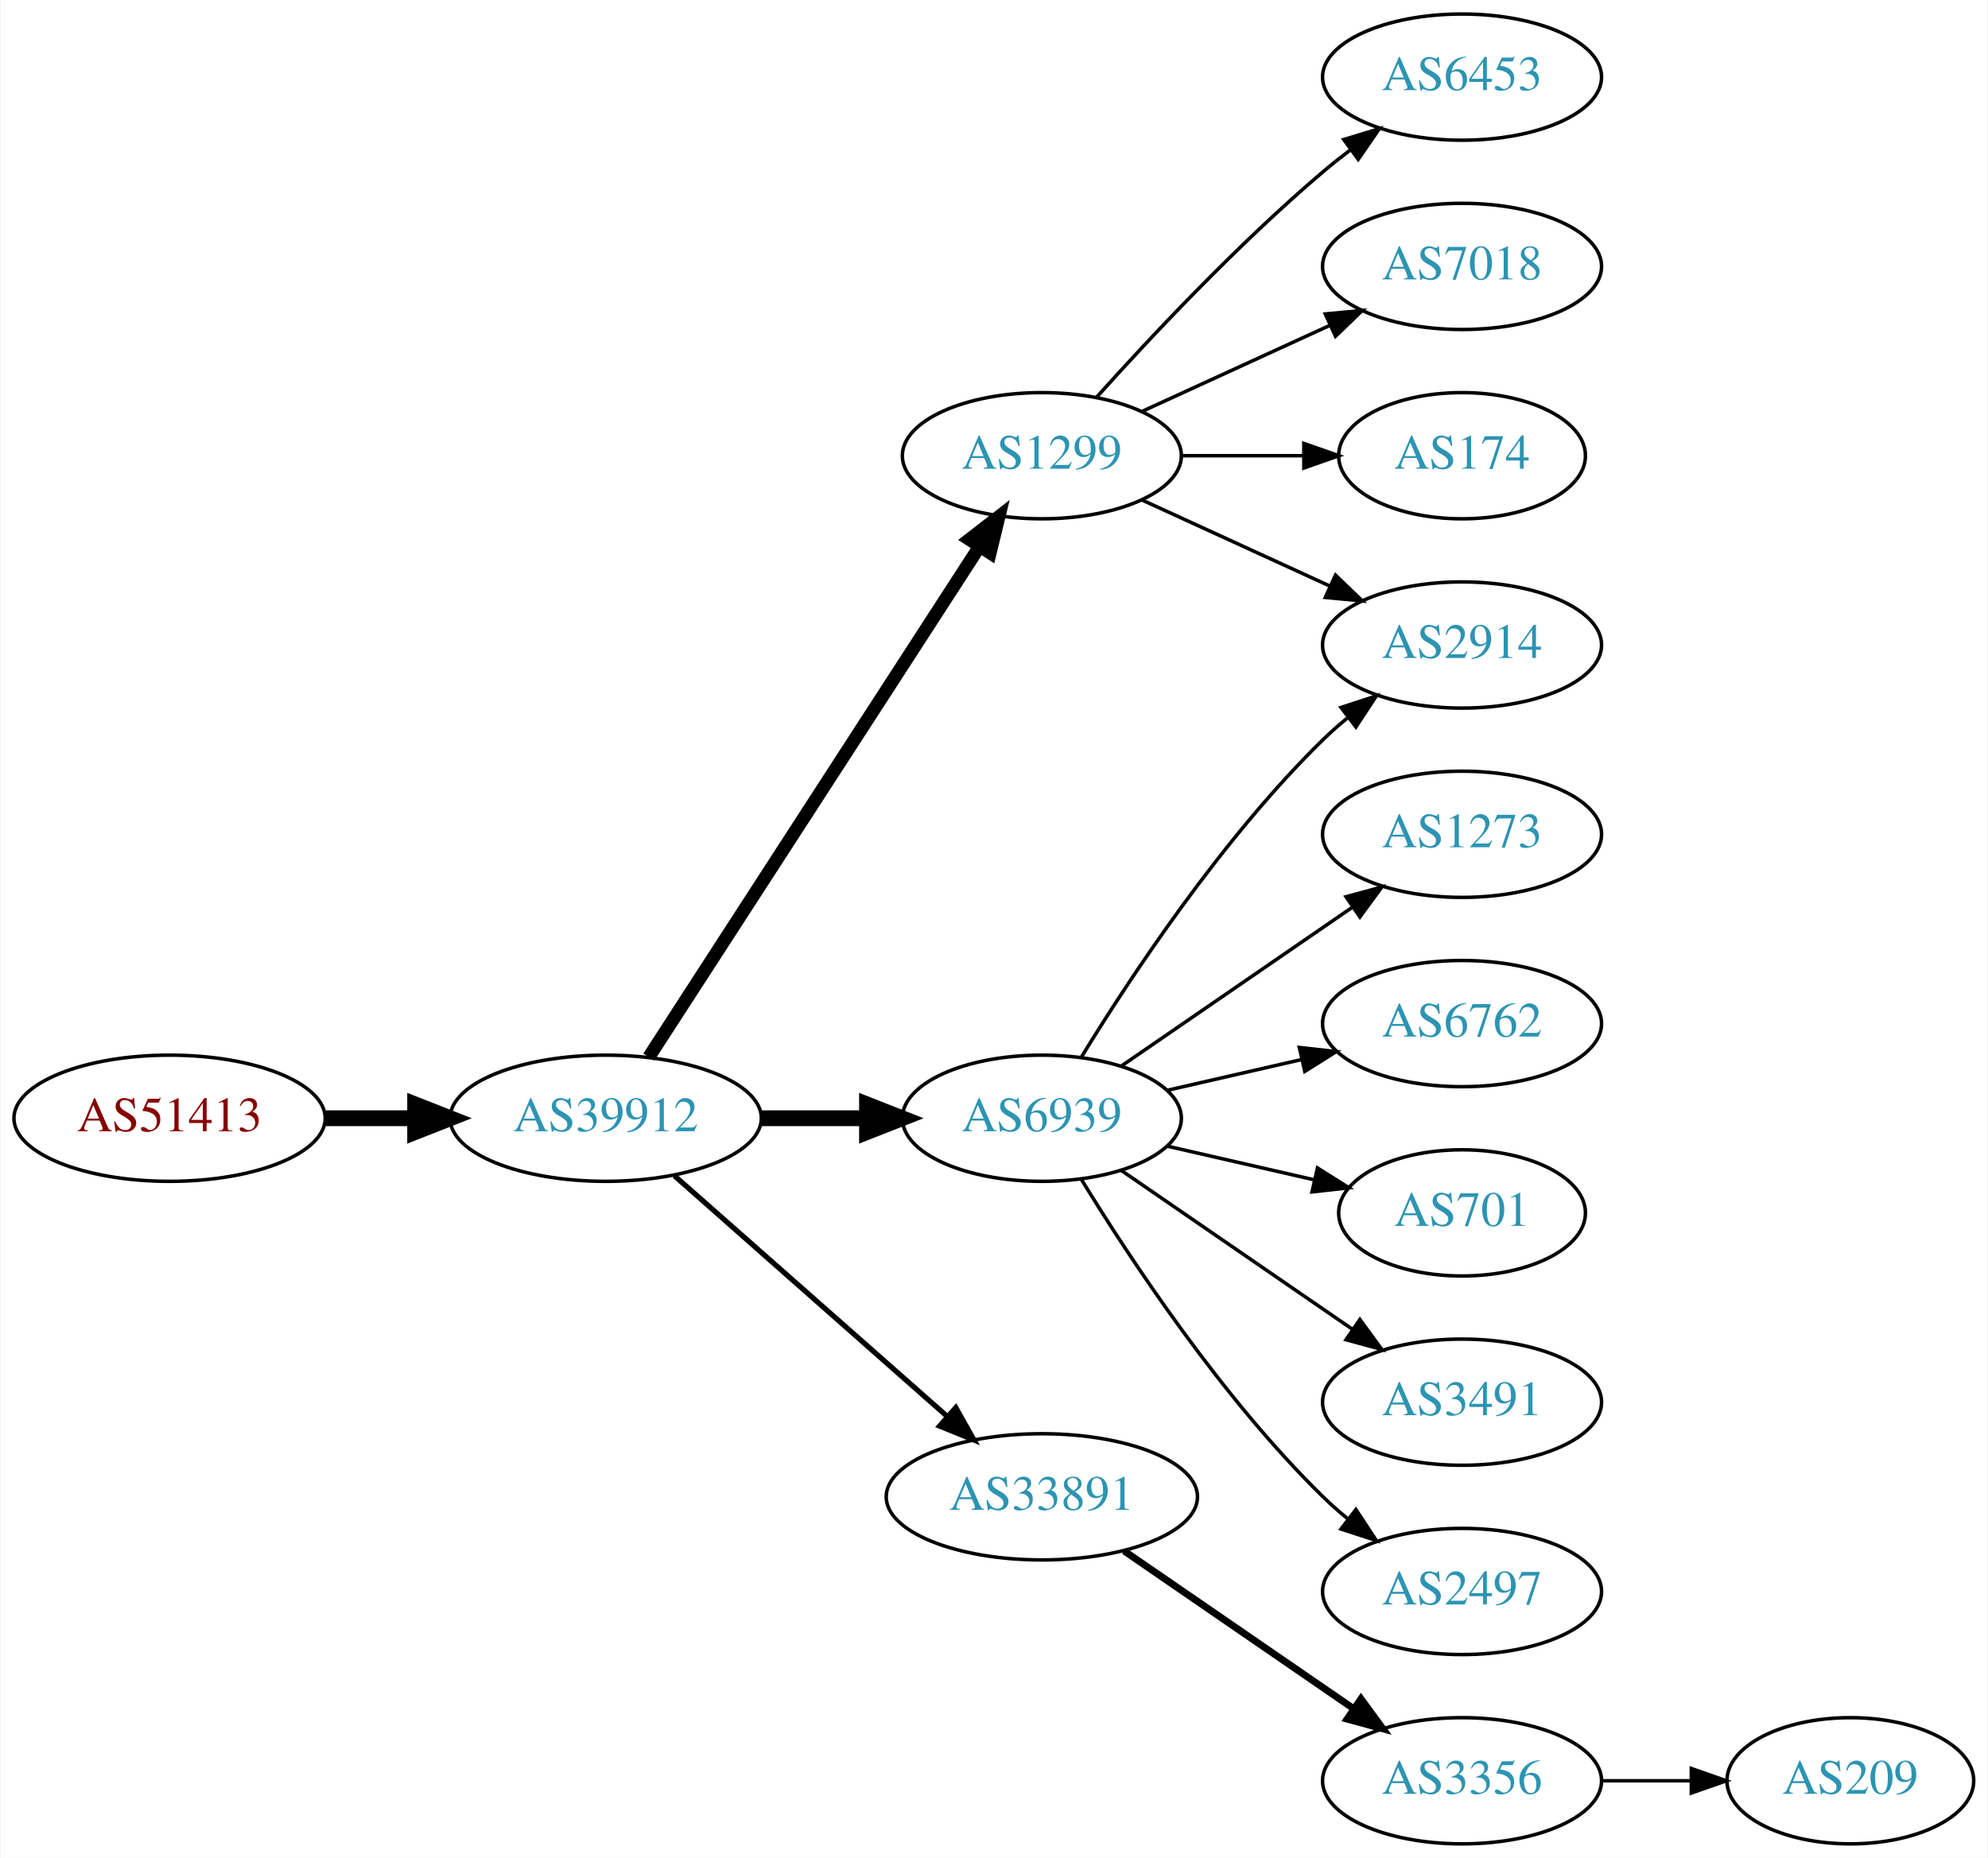
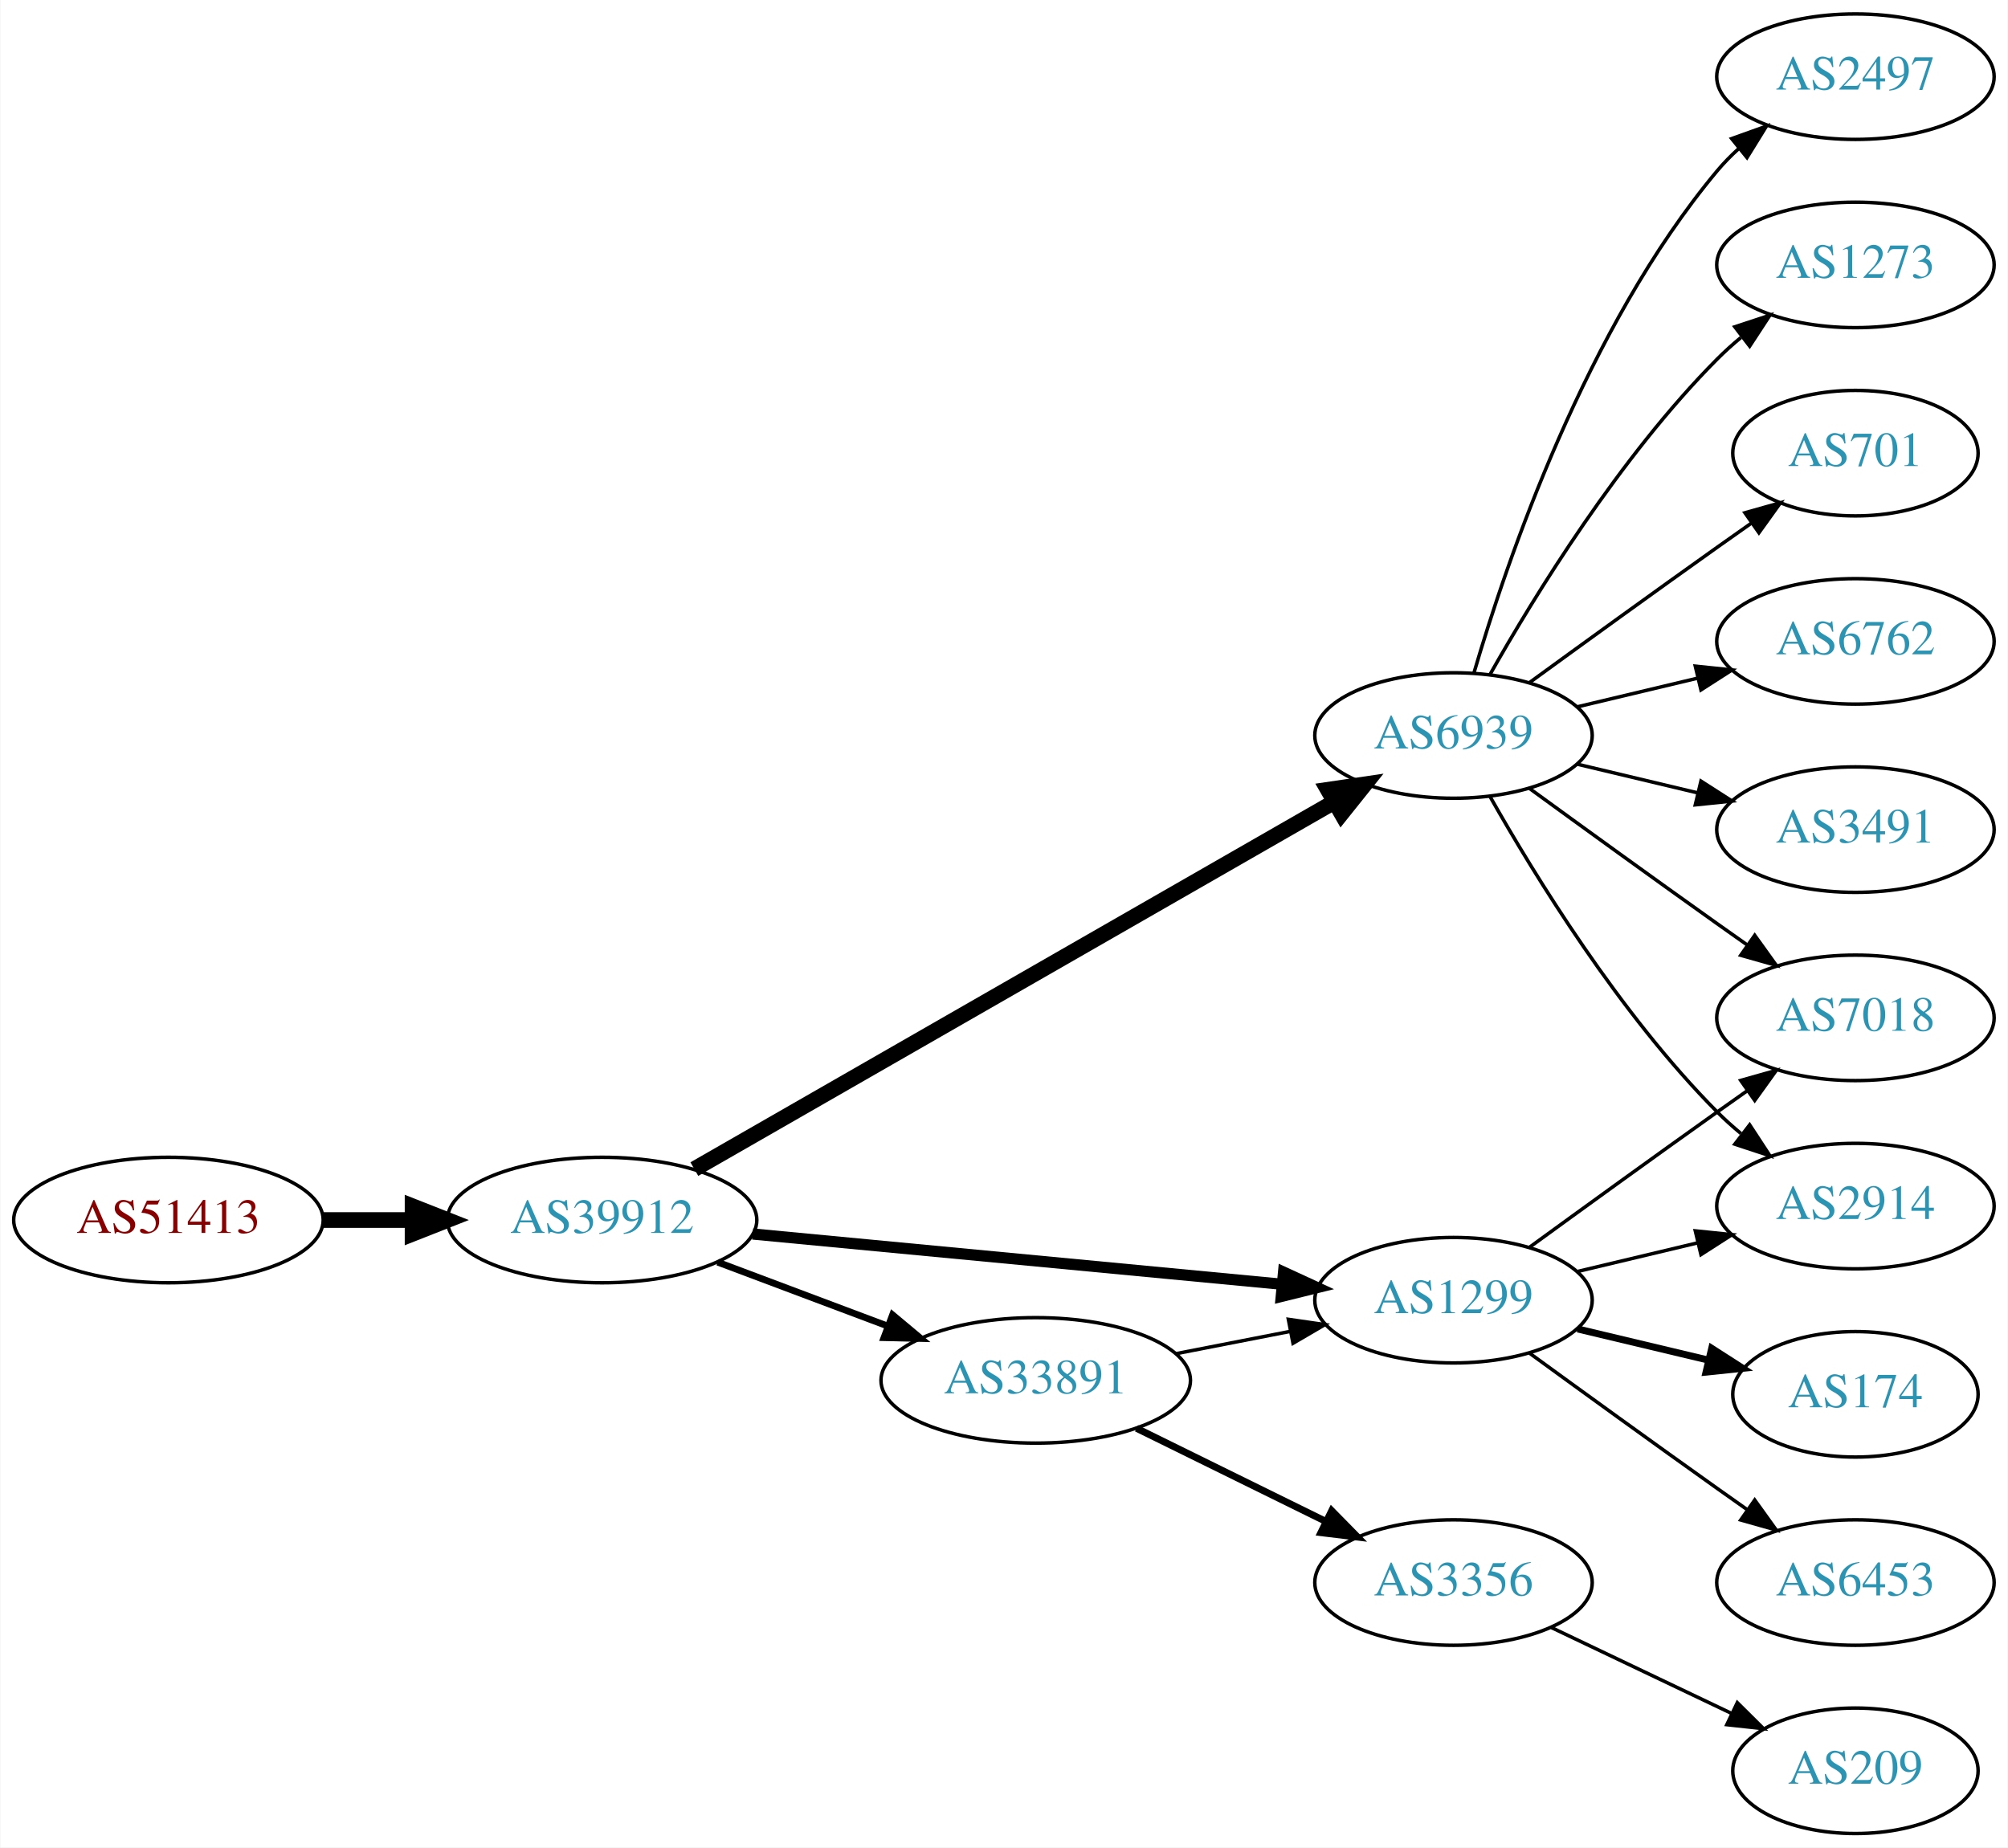
- <svg xmlns="http://www.w3.org/2000/svg" xmlns:xlink="http://www.w3.org/1999/xlink" width="567pt" height="530pt" viewBox="0.00 0.00 566.66 530.00">
+ <svg xmlns="http://www.w3.org/2000/svg" xmlns:xlink="http://www.w3.org/1999/xlink" width="576pt" height="530pt" viewBox="0.00 0.00 575.76 530.00">
  <g id="graph0" class="graph" transform="scale(1 1) rotate(0) translate(4 526)">
-     <polygon fill="white" stroke="none" points="-4,4 -4,-526 562.663,-526 562.663,4 -4,4" />
+     <polygon fill="white" stroke="none" points="-4,4 -4,-526 571.762,-526 571.762,4 -4,4" />
    <g id="node1" class="node">
      <g id="a_node1">
        <a xlink:href="/asn/51413" xlink:title="AS51413 ~ Wirtschaftskammer Kaernten [AT]">
-           <ellipse fill="#ffffff" stroke="black" cx="44.196" cy="-207" rx="44.393" ry="18" />
-           <text text-anchor="middle" x="44.196" y="-203.3" font-family="Times,serif" font-size="14.00" fill="#880000">AS51413</text>
+           <ellipse fill="#ffffff" stroke="black" cx="44.196" cy="-176" rx="44.393" ry="18" />
+           <text text-anchor="middle" x="44.196" y="-172.3" font-family="Times,serif" font-size="14.00" fill="#880000">AS51413</text>
        </a>
      </g>
    </g>
    <g id="node2" class="node">
      <g id="a_node2">
        <a xlink:href="/asn/39912" xlink:title="AS39912 ~ oja.at GmbH [AT]">
-           <ellipse fill="#ffffff" stroke="black" cx="168.588" cy="-207" rx="44.393" ry="18" />
-           <text text-anchor="middle" x="168.588" y="-203.3" font-family="Times,serif" font-size="14.00" fill="#2c94b3">AS39912</text>
+           <ellipse fill="#ffffff" stroke="black" cx="168.588" cy="-176" rx="44.393" ry="18" />
+           <text text-anchor="middle" x="168.588" y="-172.3" font-family="Times,serif" font-size="14.00" fill="#2c94b3">AS39912</text>
        </a>
      </g>
    </g>
    <g id="edge1" class="edge">
-       <path fill="none" stroke="black" stroke-width="4.5" d="M88.692,-207C96.898,-207 105.569,-207 114.041,-207" />
-       <polygon fill="black" stroke="black" stroke-width="4.5" points="114.233,-210.938 124.233,-207 114.233,-203.063 114.233,-210.938" />
+       <path fill="none" stroke="black" stroke-width="4.5" d="M88.692,-176C96.898,-176 105.569,-176 114.041,-176" />
+       <polygon fill="black" stroke="black" stroke-width="4.5" points="114.233,-179.938 124.233,-176 114.233,-172.063 114.233,-179.938" />
    </g>
    <g id="node3" class="node">
      <g id="a_node3">
-         <a xlink:href="/asn/1299" xlink:title="AS1299 ~ Telia Carrier [EU]">
-           <ellipse fill="#ffffff" stroke="black" cx="292.98" cy="-396" rx="39.794" ry="18" />
-           <text text-anchor="middle" x="292.98" y="-392.3" font-family="Times,serif" font-size="14.00" fill="#2c94b3">AS1299</text>
+         <a xlink:href="/asn/6939" xlink:title="AS6939 ~ Hurricane Electric LLC [US]">
+           <ellipse fill="#ffffff" stroke="black" cx="412.823" cy="-315" rx="39.794" ry="18" />
+           <text text-anchor="middle" x="412.823" y="-311.3" font-family="Times,serif" font-size="14.00" fill="#2c94b3">AS6939</text>
        </a>
      </g>
    </g>
    <g id="edge2" class="edge">
-       <path fill="none" stroke="black" stroke-width="3.75" d="M180.883,-224.442C202.469,-257.775 249.685,-330.686 275.056,-369.866" />
-       <polygon fill="black" stroke="black" stroke-width="3.75" points="272.339,-372.109 280.713,-378.6 278.215,-368.304 272.339,-372.109" />
+       <path fill="none" stroke="black" stroke-width="4.5" d="M195.054,-190.613C239.102,-215.889 329.494,-267.757 378.486,-295.87" />
+       <polygon fill="black" stroke="black" stroke-width="4.5" points="376.786,-299.435 387.419,-300.997 380.705,-292.604 376.786,-299.435" />
    </g>
    <g id="node4" class="node">
      <g id="a_node4">
-         <a xlink:href="/asn/6939" xlink:title="AS6939 ~ Hurricane Electric LLC [US]">
-           <ellipse fill="#ffffff" stroke="black" cx="292.98" cy="-207" rx="39.794" ry="18" />
-           <text text-anchor="middle" x="292.98" y="-203.3" font-family="Times,serif" font-size="14.00" fill="#2c94b3">AS6939</text>
+         <a xlink:href="/asn/33891" xlink:title="AS33891 ~ CORE-BACKBONE GMBH GLOBAL NETWORK [DE]">
+           <ellipse fill="#ffffff" stroke="black" cx="292.98" cy="-130" rx="44.393" ry="18" />
+           <text text-anchor="middle" x="292.98" y="-126.3" font-family="Times,serif" font-size="14.00" fill="#2c94b3">AS33891</text>
        </a>
      </g>
    </g>
    <g id="edge3" class="edge">
-       <path fill="none" stroke="black" stroke-width="4.5" d="M213.084,-207C222.773,-207 233.11,-207 243.002,-207" />
-       <polygon fill="black" stroke="black" stroke-width="4.5" points="243.105,-210.938 253.105,-207 243.105,-203.063 243.105,-210.938" />
+       <path fill="none" stroke="black" stroke-width="1.929" d="M201.745,-163.914C216.643,-158.315 234.53,-151.592 250.435,-145.614" />
+       <polygon fill="black" stroke="black" stroke-width="1.929" points="251.909,-148.8 260.038,-142.005 249.446,-142.247 251.909,-148.8" />
    </g>
    <g id="node5" class="node">
      <g id="a_node5">
-         <a xlink:href="/asn/33891" xlink:title="AS33891 ~ CORE-BACKBONE GMBH GLOBAL NETWORK [DE]">
-           <ellipse fill="#ffffff" stroke="black" cx="292.98" cy="-99" rx="44.393" ry="18" />
-           <text text-anchor="middle" x="292.98" y="-95.3" font-family="Times,serif" font-size="14.00" fill="#2c94b3">AS33891</text>
+         <a xlink:href="/asn/1299" xlink:title="AS1299 ~ Telia Carrier [EU]">
+           <ellipse fill="#ffffff" stroke="black" cx="412.823" cy="-153" rx="39.794" ry="18" />
+           <text text-anchor="middle" x="412.823" y="-149.3" font-family="Times,serif" font-size="14.00" fill="#2c94b3">AS1299</text>
        </a>
      </g>
    </g>
    <g id="edge4" class="edge">
-       <path fill="none" stroke="black" stroke-width="1.5" d="M188.177,-190.597C208.875,-172.333 242.481,-142.678 265.826,-122.079" />
-       <polygon fill="black" stroke="black" stroke-width="1.5" points="268.435,-124.444 273.618,-115.203 263.804,-119.195 268.435,-124.444" />
+       <path fill="none" stroke="black" stroke-width="3.214" d="M211.782,-171.994C254.162,-167.97 319.375,-161.778 363.733,-157.566" />
+       <polygon fill="black" stroke="black" stroke-width="3.214" points="364.075,-161.05 373.699,-156.62 363.413,-154.081 364.075,-161.05" />
    </g>
    <g id="node6" class="node">
      <g id="a_node6">
-         <a xlink:href="/asn/6453" xlink:title="AS6453 ~ TATA COMMUNICATIONS (AMERICA) INC [US]">
-           <ellipse fill="#ffffff" stroke="black" cx="412.823" cy="-504" rx="39.794" ry="18" />
-           <text text-anchor="middle" x="412.823" y="-500.3" font-family="Times,serif" font-size="14.00" fill="#2c94b3">AS6453</text>
+         <a xlink:href="/asn/2497" xlink:title="AS2497 ~ Internet Initiative Japan Inc. [JP]">
+           <ellipse fill="#ffffff" stroke="black" cx="528.116" cy="-504" rx="39.794" ry="18" />
+           <text text-anchor="middle" x="528.116" y="-500.3" font-family="Times,serif" font-size="14.00" fill="#2c94b3">AS2497</text>
        </a>
      </g>
    </g>
    <g id="edge5" class="edge">
-       <path fill="none" stroke="black" d="M308.626,-412.725C323.927,-429.765 349.025,-456.523 373.176,-477 375.674,-479.117 378.334,-481.232 381.045,-483.293" />
-       <polygon fill="black" stroke="black" points="379.082,-486.194 389.222,-489.266 383.212,-480.541 379.082,-486.194" />
+       <path fill="none" stroke="black" d="M418.697,-333.002C428.011,-364.844 450.828,-431.981 488.469,-477 490.34,-479.237 492.438,-481.374 494.664,-483.396" />
+       <polygon fill="black" stroke="black" points="492.608,-486.234 502.583,-489.804 497.011,-480.793 492.608,-486.234" />
    </g>
    <g id="node7" class="node">
      <g id="a_node7">
-         <a xlink:href="/asn/7018" xlink:title="AS7018 ~ AT&amp;T Services, Inc. [US]">
-           <ellipse fill="#ffffff" stroke="black" cx="412.823" cy="-450" rx="39.794" ry="18" />
-           <text text-anchor="middle" x="412.823" y="-446.3" font-family="Times,serif" font-size="14.00" fill="#2c94b3">AS7018</text>
+         <a xlink:href="/asn/1273" xlink:title="AS1273 ~ Vodafone Group PLC [EU]">
+           <ellipse fill="#ffffff" stroke="black" cx="528.116" cy="-450" rx="39.794" ry="18" />
+           <text text-anchor="middle" x="528.116" y="-446.3" font-family="Times,serif" font-size="14.00" fill="#2c94b3">AS1273</text>
        </a>
      </g>
    </g>
    <g id="edge6" class="edge">
-       <path fill="none" stroke="black" d="M321.609,-408.661C337.566,-415.973 357.837,-425.261 375.119,-433.181" />
-       <polygon fill="black" stroke="black" points="373.818,-436.435 384.367,-437.419 376.734,-430.071 373.818,-436.435" />
+       <path fill="none" stroke="black" d="M423.283,-332.49C436.065,-355.096 460.497,-394.886 488.469,-423 490.58,-425.121 492.876,-427.188 495.262,-429.171" />
+       <polygon fill="black" stroke="black" points="493.514,-432.242 503.577,-435.556 497.777,-426.69 493.514,-432.242" />
    </g>
    <g id="node8" class="node">
      <g id="a_node8">
-         <a xlink:href="/asn/2914" xlink:title="AS2914 ~ NTT America, Inc. [US]">
-           <ellipse fill="#ffffff" stroke="black" cx="412.823" cy="-342" rx="39.794" ry="18" />
-           <text text-anchor="middle" x="412.823" y="-338.3" font-family="Times,serif" font-size="14.00" fill="#2c94b3">AS2914</text>
+         <a xlink:href="/asn/701" xlink:title="AS701 ~ UUNET [US]">
+           <ellipse fill="#ffffff" stroke="black" cx="528.116" cy="-396" rx="35.194" ry="18" />
+           <text text-anchor="middle" x="528.116" y="-392.3" font-family="Times,serif" font-size="14.00" fill="#2c94b3">AS701</text>
        </a>
      </g>
    </g>
    <g id="edge7" class="edge">
-       <path fill="none" stroke="black" d="M321.609,-383.339C337.566,-376.027 357.837,-366.739 375.119,-358.819" />
-       <polygon fill="black" stroke="black" points="376.734,-361.929 384.367,-354.581 373.818,-355.565 376.734,-361.929" />
+       <path fill="none" stroke="black" d="M434.671,-330.222C449.605,-341.091 470.219,-356.025 488.469,-369 491.68,-371.282 495.049,-373.661 498.403,-376.018" />
+       <polygon fill="black" stroke="black" points="496.415,-378.899 506.614,-381.77 500.432,-373.166 496.415,-378.899" />
    </g>
    <g id="node9" class="node">
      <g id="a_node9">
-         <a xlink:href="/asn/174" xlink:title="AS174 ~ Cogent Communications [US]">
-           <ellipse fill="#ffffff" stroke="black" cx="412.823" cy="-396" rx="35.194" ry="18" />
-           <text text-anchor="middle" x="412.823" y="-392.3" font-family="Times,serif" font-size="14.00" fill="#2c94b3">AS174</text>
+         <a xlink:href="/asn/7018" xlink:title="AS7018 ~ AT&amp;T Services, Inc. [US]">
+           <ellipse fill="#ffffff" stroke="black" cx="528.116" cy="-234" rx="39.794" ry="18" />
+           <text text-anchor="middle" x="528.116" y="-230.3" font-family="Times,serif" font-size="14.00" fill="#2c94b3">AS7018</text>
        </a>
      </g>
    </g>
    <g id="edge8" class="edge">
-       <path fill="none" stroke="black" d="M332.893,-396C343.98,-396 356.139,-396 367.522,-396" />
-       <polygon fill="black" stroke="black" points="367.703,-399.5 377.703,-396 367.703,-392.5 367.703,-399.5" />
-     </g>
-     <g id="edge14" class="edge">
-       <path fill="none" stroke="black" d="M304.246,-224.44C318.055,-246.991 344.243,-286.722 373.176,-315 375.317,-317.092 377.634,-319.137 380.034,-321.106" />
-       <polygon fill="black" stroke="black" points="378.301,-324.185 388.375,-327.464 382.544,-318.618 378.301,-324.185" />
+       <path fill="none" stroke="black" d="M434.671,-299.778C449.605,-288.909 470.219,-273.975 488.469,-261 491.29,-258.995 494.233,-256.915 497.181,-254.841" />
+       <polygon fill="black" stroke="black" points="499.227,-257.681 505.406,-249.074 495.208,-251.95 499.227,-257.681" />
    </g>
    <g id="node10" class="node">
      <g id="a_node10">
-         <a xlink:href="/asn/1273" xlink:title="AS1273 ~ Vodafone Group PLC [EU]">
-           <ellipse fill="#ffffff" stroke="black" cx="412.823" cy="-288" rx="39.794" ry="18" />
-           <text text-anchor="middle" x="412.823" y="-284.3" font-family="Times,serif" font-size="14.00" fill="#2c94b3">AS1273</text>
+         <a xlink:href="/asn/6762" xlink:title="AS6762 ~ TELECOM ITALIA SPARKLE S.p.A. [IT]">
+           <ellipse fill="#ffffff" stroke="black" cx="528.116" cy="-342" rx="39.794" ry="18" />
+           <text text-anchor="middle" x="528.116" y="-338.3" font-family="Times,serif" font-size="14.00" fill="#2c94b3">AS6762</text>
        </a>
      </g>
    </g>
    <g id="edge9" class="edge">
-       <path fill="none" stroke="black" d="M315.595,-221.857C334.083,-234.565 360.897,-252.995 381.526,-267.175" />
-       <polygon fill="black" stroke="black" points="379.723,-270.183 389.947,-272.963 383.688,-264.414 379.723,-270.183" />
+       <path fill="none" stroke="black" d="M448.43,-323.248C459.301,-325.838 471.456,-328.735 482.898,-331.462" />
+       <polygon fill="black" stroke="black" points="482.182,-334.889 492.721,-333.803 483.804,-328.08 482.182,-334.889" />
    </g>
    <g id="node11" class="node">
      <g id="a_node11">
-         <a xlink:href="/asn/6762" xlink:title="AS6762 ~ TELECOM ITALIA SPARKLE S.p.A. [IT]">
-           <ellipse fill="#ffffff" stroke="black" cx="412.823" cy="-234" rx="39.794" ry="18" />
-           <text text-anchor="middle" x="412.823" y="-230.3" font-family="Times,serif" font-size="14.00" fill="#2c94b3">AS6762</text>
+         <a xlink:href="/asn/3491" xlink:title="AS3491 ~ PCCW Global, Inc. [US]">
+           <ellipse fill="#ffffff" stroke="black" cx="528.116" cy="-288" rx="39.794" ry="18" />
+           <text text-anchor="middle" x="528.116" y="-284.3" font-family="Times,serif" font-size="14.00" fill="#2c94b3">AS3491</text>
        </a>
      </g>
    </g>
    <g id="edge10" class="edge">
-       <path fill="none" stroke="black" d="M328.7,-214.955C340.7,-217.704 354.32,-220.825 367.013,-223.733" />
-       <polygon fill="black" stroke="black" points="366.415,-227.187 376.945,-226.009 367.979,-220.364 366.415,-227.187" />
+       <path fill="none" stroke="black" d="M448.43,-306.752C459.301,-304.162 471.456,-301.265 482.898,-298.538" />
+       <polygon fill="black" stroke="black" points="483.804,-301.92 492.721,-296.197 482.182,-295.111 483.804,-301.92" />
    </g>
    <g id="node12" class="node">
      <g id="a_node12">
-         <a xlink:href="/asn/701" xlink:title="AS701 ~ UUNET [US]">
-           <ellipse fill="#ffffff" stroke="black" cx="412.823" cy="-180" rx="35.194" ry="18" />
-           <text text-anchor="middle" x="412.823" y="-176.3" font-family="Times,serif" font-size="14.00" fill="#2c94b3">AS701</text>
+         <a xlink:href="/asn/2914" xlink:title="AS2914 ~ NTT America, Inc. [US]">
+           <ellipse fill="#ffffff" stroke="black" cx="528.116" cy="-180" rx="39.794" ry="18" />
+           <text text-anchor="middle" x="528.116" y="-176.3" font-family="Times,serif" font-size="14.00" fill="#2c94b3">AS2914</text>
        </a>
      </g>
    </g>
    <g id="edge11" class="edge">
-       <path fill="none" stroke="black" d="M328.7,-199.045C341.792,-196.045 356.814,-192.604 370.455,-189.478" />
-       <polygon fill="black" stroke="black" points="371.597,-192.807 380.562,-187.162 370.033,-185.984 371.597,-192.807" />
+       <path fill="none" stroke="black" d="M423.283,-297.51C436.065,-274.904 460.497,-235.114 488.469,-207 490.58,-204.879 492.876,-202.812 495.262,-200.829" />
+       <polygon fill="black" stroke="black" points="497.777,-203.31 503.577,-194.444 493.514,-197.758 497.777,-203.31" />
+     </g>
+     <g id="edge12" class="edge">
+       <path fill="none" stroke="black" d="M333.22,-137.659C343.672,-139.699 355.058,-141.921 365.836,-144.025" />
+       <polygon fill="black" stroke="black" points="365.448,-147.515 375.934,-145.995 366.789,-140.644 365.448,-147.515" />
    </g>
    <g id="node13" class="node">
      <g id="a_node13">
-         <a xlink:href="/asn/3491" xlink:title="AS3491 ~ PCCW Global, Inc. [US]">
-           <ellipse fill="#ffffff" stroke="black" cx="412.823" cy="-126" rx="39.794" ry="18" />
-           <text text-anchor="middle" x="412.823" y="-122.3" font-family="Times,serif" font-size="14.00" fill="#2c94b3">AS3491</text>
-         </a>
-       </g>
-     </g>
-     <g id="edge12" class="edge">
-       <path fill="none" stroke="black" d="M315.595,-192.143C334.083,-179.435 360.897,-161.005 381.526,-146.825" />
-       <polygon fill="black" stroke="black" points="383.688,-149.586 389.947,-141.037 379.723,-143.817 383.688,-149.586" />
+         <a xlink:href="/asn/3356" xlink:title="AS3356 ~ Level 3 Parent, LLC [US]">
+           <ellipse fill="#ffffff" stroke="black" cx="412.823" cy="-72" rx="39.794" ry="18" />
+           <text text-anchor="middle" x="412.823" y="-68.3" font-family="Times,serif" font-size="14.00" fill="#2c94b3">AS3356</text>
+         </a>
+       </g>
+     </g>
+     <g id="edge13" class="edge">
+       <path fill="none" stroke="black" stroke-width="2" d="M321.907,-116.255C338.102,-108.284 358.663,-98.164 376.035,-89.614" />
+       <polygon fill="black" stroke="black" stroke-width="2" points="377.884,-92.605 385.31,-85.049 374.792,-86.325 377.884,-92.605" />
+     </g>
+     <g id="edge15" class="edge">
+       <path fill="none" stroke="black" d="M434.671,-168.222C449.605,-179.091 470.219,-194.025 488.469,-207 491.29,-209.005 494.233,-211.085 497.181,-213.159" />
+       <polygon fill="black" stroke="black" points="495.208,-216.05 505.406,-218.926 499.227,-210.319 495.208,-216.05" />
+     </g>
+     <g id="edge16" class="edge">
+       <path fill="none" stroke="black" d="M448.43,-161.248C459.301,-163.838 471.456,-166.735 482.898,-169.462" />
+       <polygon fill="black" stroke="black" points="482.182,-172.889 492.721,-171.803 483.804,-166.08 482.182,-172.889" />
    </g>
    <g id="node14" class="node">
      <g id="a_node14">
-         <a xlink:href="/asn/2497" xlink:title="AS2497 ~ Internet Initiative Japan Inc. [JP]">
-           <ellipse fill="#ffffff" stroke="black" cx="412.823" cy="-72" rx="39.794" ry="18" />
-           <text text-anchor="middle" x="412.823" y="-68.3" font-family="Times,serif" font-size="14.00" fill="#2c94b3">AS2497</text>
-         </a>
-       </g>
-     </g>
-     <g id="edge13" class="edge">
-       <path fill="none" stroke="black" d="M304.246,-189.56C318.055,-167.009 344.243,-127.278 373.176,-99 375.317,-96.908 377.634,-94.863 380.034,-92.894" />
-       <polygon fill="black" stroke="black" points="382.544,-95.382 388.375,-86.536 378.301,-89.815 382.544,-95.382" />
+         <a xlink:href="/asn/174" xlink:title="AS174 ~ Cogent Communications [US]">
+           <ellipse fill="#ffffff" stroke="black" cx="528.116" cy="-126" rx="35.194" ry="18" />
+           <text text-anchor="middle" x="528.116" y="-122.3" font-family="Times,serif" font-size="14.00" fill="#2c94b3">AS174</text>
+         </a>
+       </g>
+     </g>
+     <g id="edge14" class="edge">
+       <path fill="none" stroke="black" stroke-width="2" d="M448.43,-144.752C460.225,-141.942 473.529,-138.771 485.797,-135.847" />
+       <polygon fill="black" stroke="black" stroke-width="2" points="486.886,-139.186 495.802,-133.463 485.263,-132.376 486.886,-139.186" />
    </g>
    <g id="node15" class="node">
      <g id="a_node15">
-         <a xlink:href="/asn/3356" xlink:title="AS3356 ~ Level 3 Parent, LLC [US]">
-           <ellipse fill="#ffffff" stroke="black" cx="412.823" cy="-18" rx="39.794" ry="18" />
-           <text text-anchor="middle" x="412.823" y="-14.3" font-family="Times,serif" font-size="14.00" fill="#2c94b3">AS3356</text>
-         </a>
-       </g>
-     </g>
-     <g id="edge15" class="edge">
-       <path fill="none" stroke="black" stroke-width="2" d="M316.423,-83.574C335.004,-70.802 361.565,-52.545 381.945,-38.537" />
-       <polygon fill="black" stroke="black" stroke-width="2" points="384.001,-41.371 390.259,-32.822 380.036,-35.602 384.001,-41.371" />
+         <a xlink:href="/asn/6453" xlink:title="AS6453 ~ TATA COMMUNICATIONS (AMERICA) INC [US]">
+           <ellipse fill="#ffffff" stroke="black" cx="528.116" cy="-72" rx="39.794" ry="18" />
+           <text text-anchor="middle" x="528.116" y="-68.3" font-family="Times,serif" font-size="14.00" fill="#2c94b3">AS6453</text>
+         </a>
+       </g>
+     </g>
+     <g id="edge17" class="edge">
+       <path fill="none" stroke="black" d="M434.671,-137.778C449.605,-126.909 470.219,-111.975 488.469,-99 491.29,-96.995 494.233,-94.915 497.181,-92.841" />
+       <polygon fill="black" stroke="black" points="499.227,-95.681 505.406,-87.074 495.208,-89.95 499.227,-95.681" />
    </g>
    <g id="node16" class="node">
      <g id="a_node16">
        <a xlink:href="/asn/209" xlink:title="AS209 ~ CenturyLink Communications, LLC [US]">
-           <ellipse fill="#ffffff" stroke="black" cx="523.566" cy="-18" rx="35.194" ry="18" />
-           <text text-anchor="middle" x="523.566" y="-14.3" font-family="Times,serif" font-size="14.00" fill="#2c94b3">AS209</text>
-         </a>
-       </g>
-     </g>
-     <g id="edge16" class="edge">
-       <path fill="none" stroke="black" d="M452.775,-18C461.007,-18 469.753,-18 478.169,-18" />
-       <polygon fill="black" stroke="black" points="478.214,-21.5 488.214,-18 478.214,-14.5 478.214,-21.5" />
+           <ellipse fill="#ffffff" stroke="black" cx="528.116" cy="-18" rx="35.194" ry="18" />
+           <text text-anchor="middle" x="528.116" y="-14.3" font-family="Times,serif" font-size="14.00" fill="#2c94b3">AS209</text>
+         </a>
+       </g>
+     </g>
+     <g id="edge18" class="edge">
+       <path fill="none" stroke="black" d="M440.959,-59.066C456.391,-51.71 475.877,-42.423 492.412,-34.541" />
+       <polygon fill="black" stroke="black" points="494.232,-37.551 501.754,-30.089 491.221,-31.232 494.232,-37.551" />
    </g>
  </g>
</svg>
